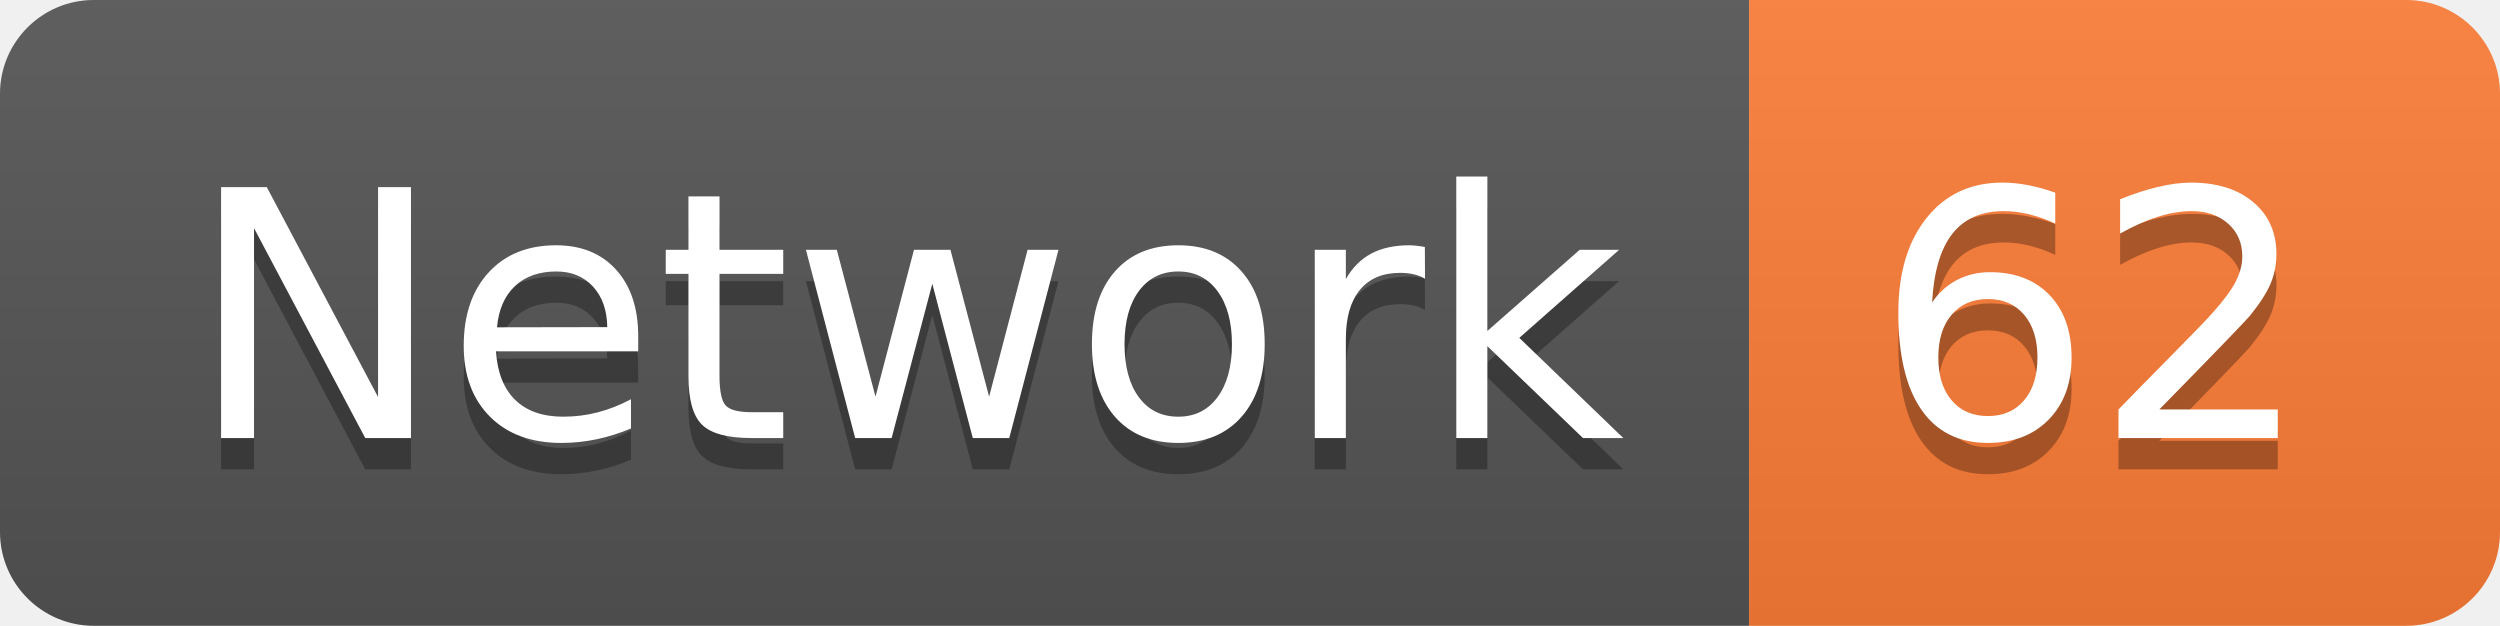
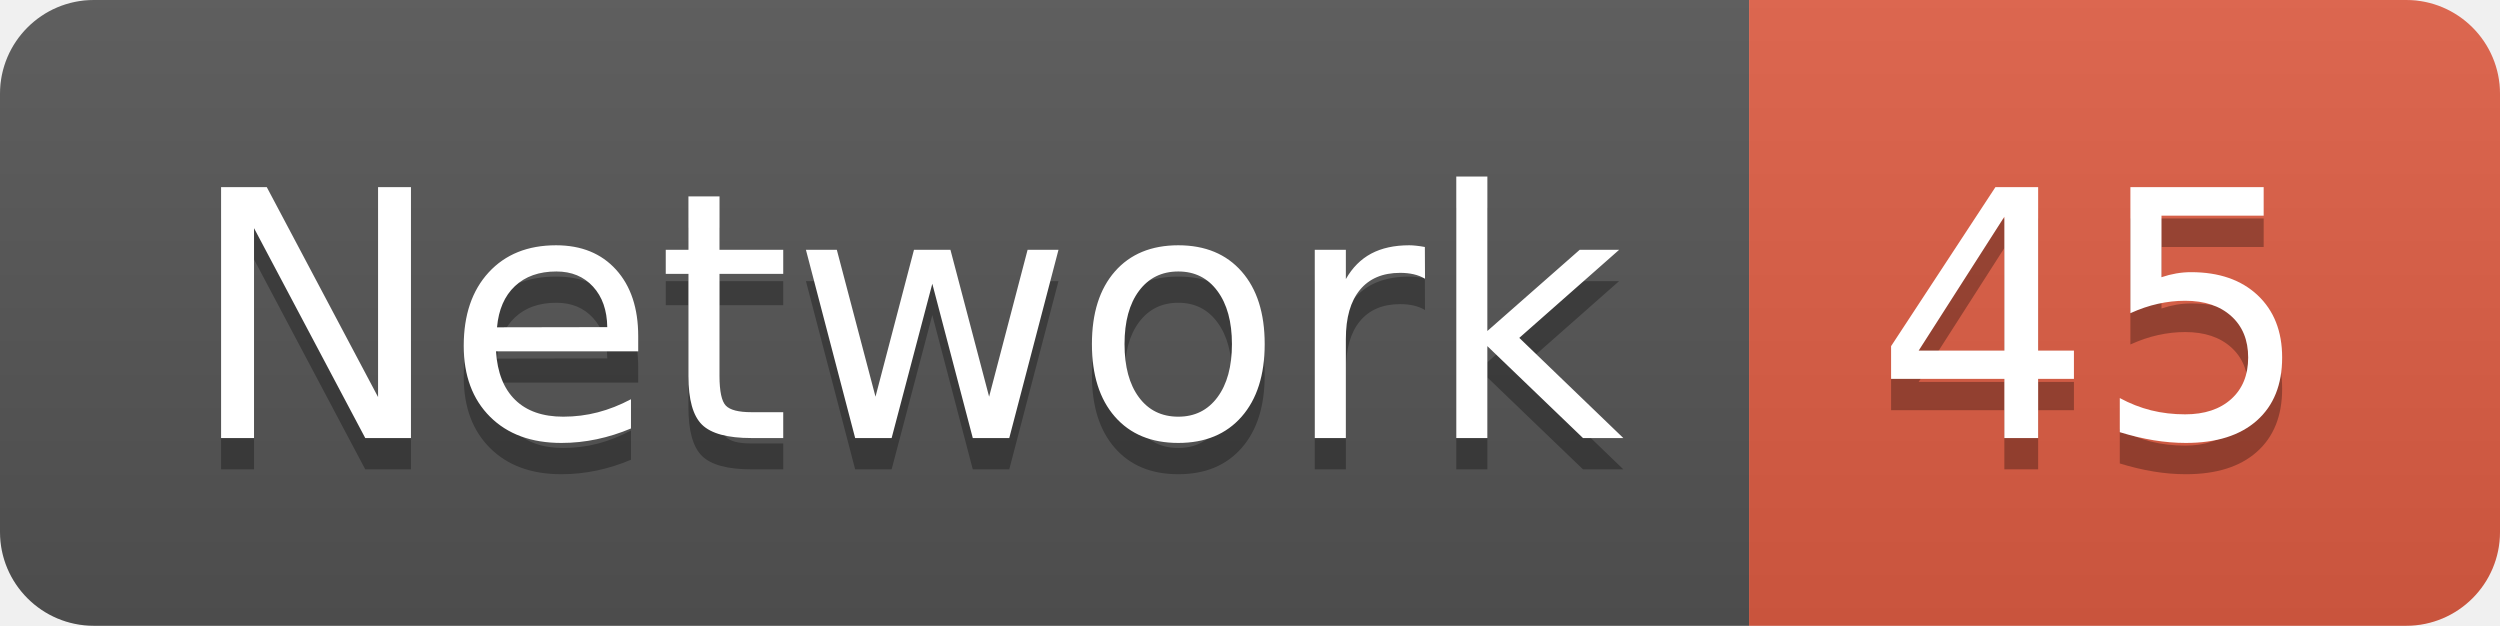
<svg xmlns="http://www.w3.org/2000/svg" width="79.9" height="20">
  <linearGradient id="smooth" x2="0" y2="100%">
    <stop offset="0" stop-color="#bbb" stop-opacity=".1" />
    <stop offset="1" stop-opacity=".1" />
  </linearGradient>
  <clipPath id="round">
    <rect width="79.9" height="20" rx="3" fill="#fff" />
  </clipPath>
  <g clip-path="url(#round)">
    <rect width="55.9" height="20" fill="#555" />
-     <rect x="55.9" width="24.0" height="20" fill="#fe7d37" />
+     <rect x="55.9" width="24.0" height="20" fill="#e05d44" />
    <rect width="79.9" height="20" fill="url(#smooth)" />
  </g>
  <g fill="#fff" text-anchor="middle" font-family="DejaVu Sans,Verdana,Geneva,sans-serif" font-size="110">
    <text x="289.5" y="150" fill="#010101" fill-opacity=".3" transform="scale(0.1)" textLength="459.0" lengthAdjust="spacing">Network</text>
    <text x="289.5" y="140" transform="scale(0.1)" textLength="459.0" lengthAdjust="spacing">Network</text>
-     <text x="669.0" y="150" fill="#010101" fill-opacity=".3" transform="scale(0.1)" textLength="140.0" lengthAdjust="spacing">62</text>
-     <text x="669.0" y="140" transform="scale(0.1)" textLength="140.0" lengthAdjust="spacing">62</text>
+     <text x="669.0" y="150" fill="#010101" fill-opacity=".3" transform="scale(0.1)" textLength="140.0" lengthAdjust="spacing">45</text>
+     <text x="669.0" y="140" transform="scale(0.1)" textLength="140.0" lengthAdjust="spacing">45</text>
  </g>
</svg>
